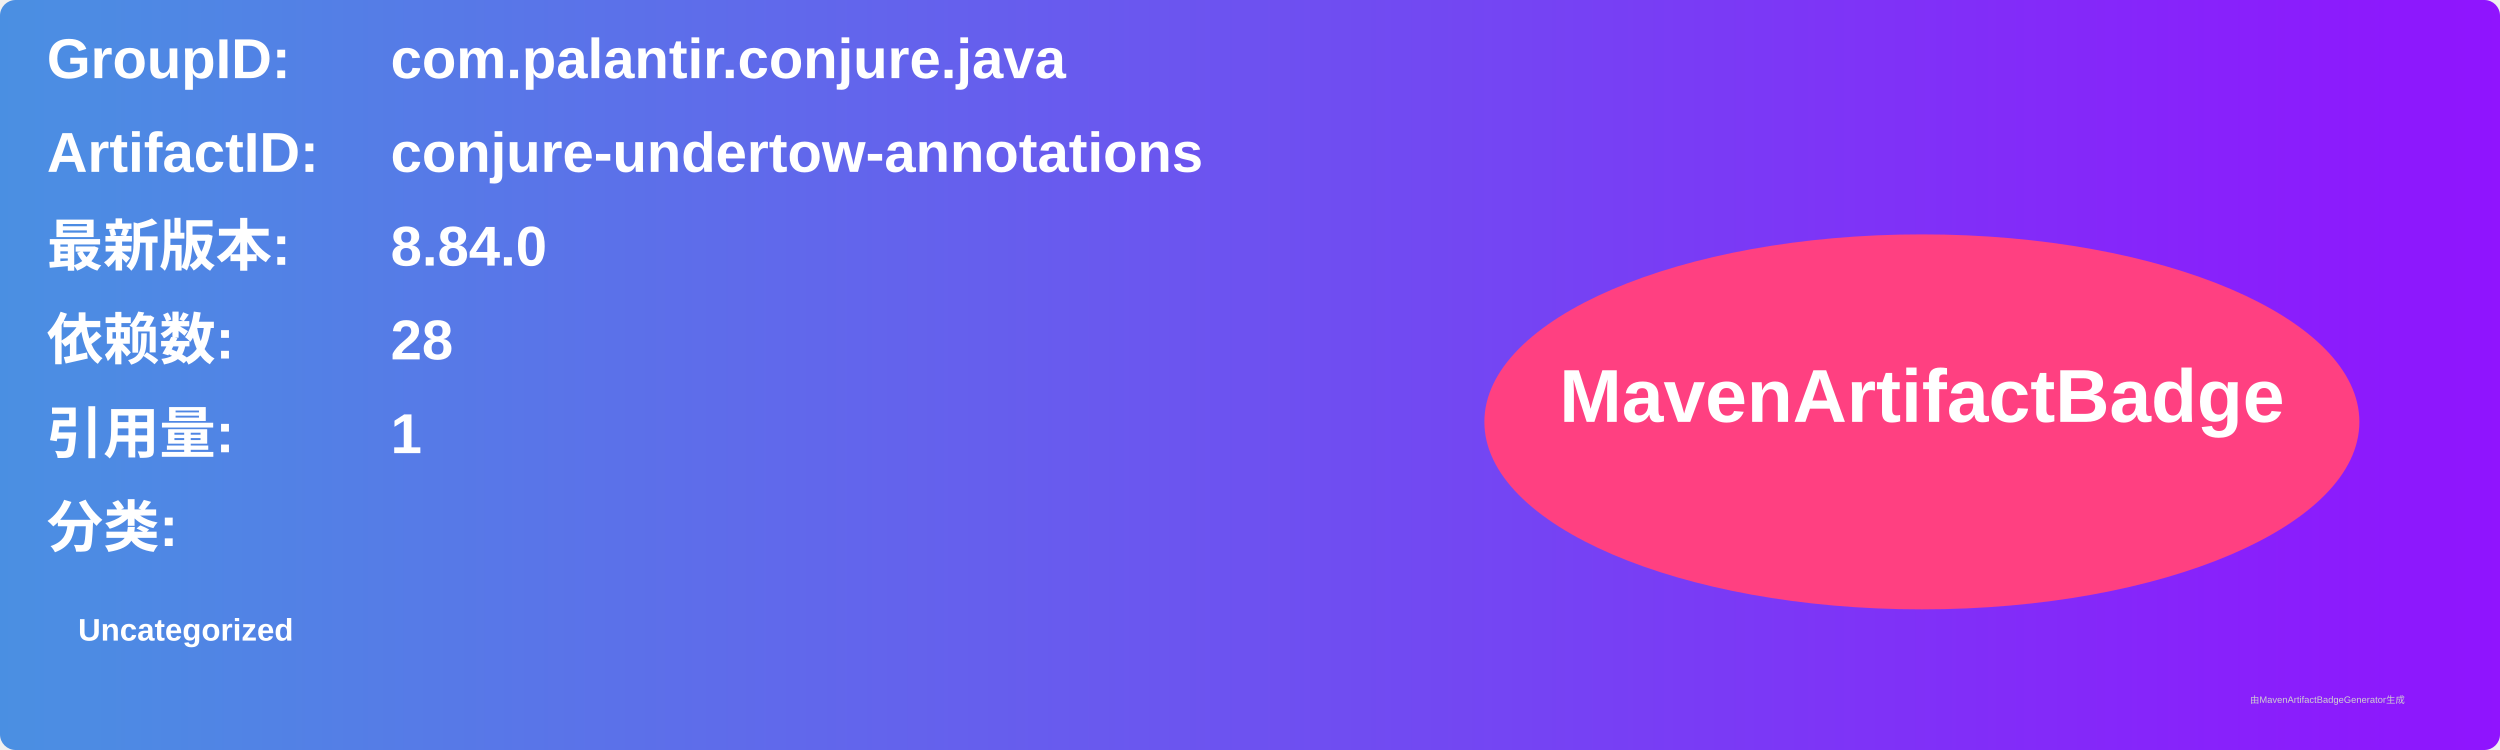
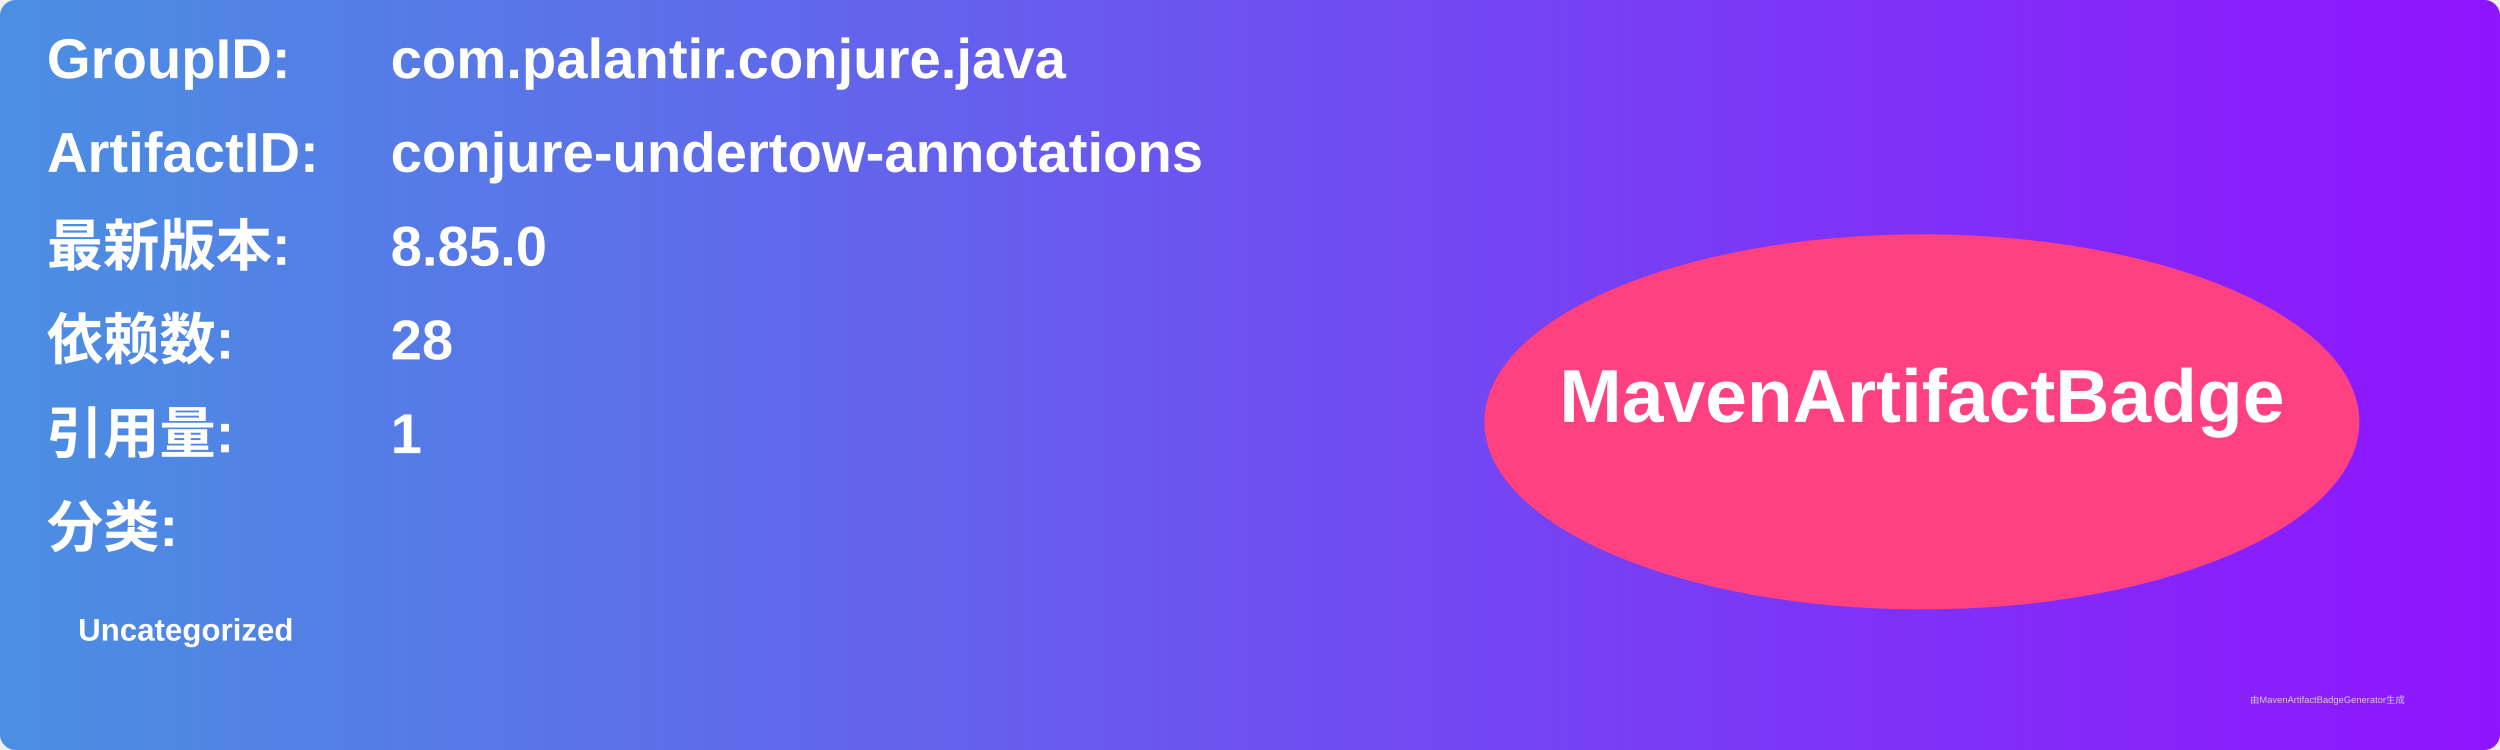
<svg xmlns="http://www.w3.org/2000/svg" width="800" height="240" viewBox="0 0 800 240">
  <linearGradient id="grad" x1="0%" y1="0%" x2="100%" y2="0%">
    <stop offset="0%" stop-color="#4a90e2" />
    <stop offset="100%" stop-color="#9013fe" />
  </linearGradient>
  <rect width="100%" height="100%" rx="5" ry="5" fill="url(#grad)" />
  <g transform="translate(15, 15)">
    <text x="0" y="10" font-family="Arial" font-size="18" fill="white" font-weight="bold" width="260">GroupID:</text>
    <text x="110" y="10" font-family="Arial" font-size="18" fill="white" font-weight="bold" width="460">com.palantir.conjure.java</text>
    <text x="0" y="40" font-family="Arial" font-size="18" fill="white" font-weight="bold" width="260">ArtifactID:</text>
    <text x="110" y="40" font-family="Arial" font-size="18" fill="white" font-weight="bold" width="460">conjure-undertow-annotations</text>
    <text x="0" y="70" font-family="Arial" font-size="18" fill="white" font-weight="bold">最新版本:</text>
    <text x="110" y="70" font-family="Arial" font-size="18" fill="white" font-weight="bold">
-       <tspan font-weight="bold">8.84.0</tspan>
+       <tspan font-weight="bold">8.85.0</tspan>
    </text>
    <text x="0" y="100" font-family="Arial" font-size="18" fill="white" font-weight="bold">依赖数: </text>
    <text x="110" y="100" font-family="Arial" font-size="18" fill="white">
      <tspan font-weight="bold">28</tspan>
    </text>
    <text x="0" y="130" font-family="Arial" font-size="18" fill="white" font-weight="bold">引用量: </text>
    <text x="110" y="130" font-family="Arial" font-size="18" fill="white">
      <tspan font-weight="bold">1</tspan>
    </text>
    <text x="0" y="160" font-family="Arial" font-size="18" fill="white" font-weight="bold">分类:</text>
    <text x="10" y="190" font-family="Arial" font-size="10" fill="white">
      <tspan font-weight="bold">Uncategorized</tspan>
    </text>
    <ellipse cx="600" cy="120" rx="140" ry="60" fill="#ff4081" />
    <text x="600" y="120" text-anchor="middle" font-family="Arial" font-size="24" fill="white" font-weight="bold">MavenArtifactBadge</text>
  </g>
  <text x="720" y="225" font-family="Arial" font-size="3" fill="#d0d0d0">由MavenArtifactBadgeGenerator生成</text>
</svg>
